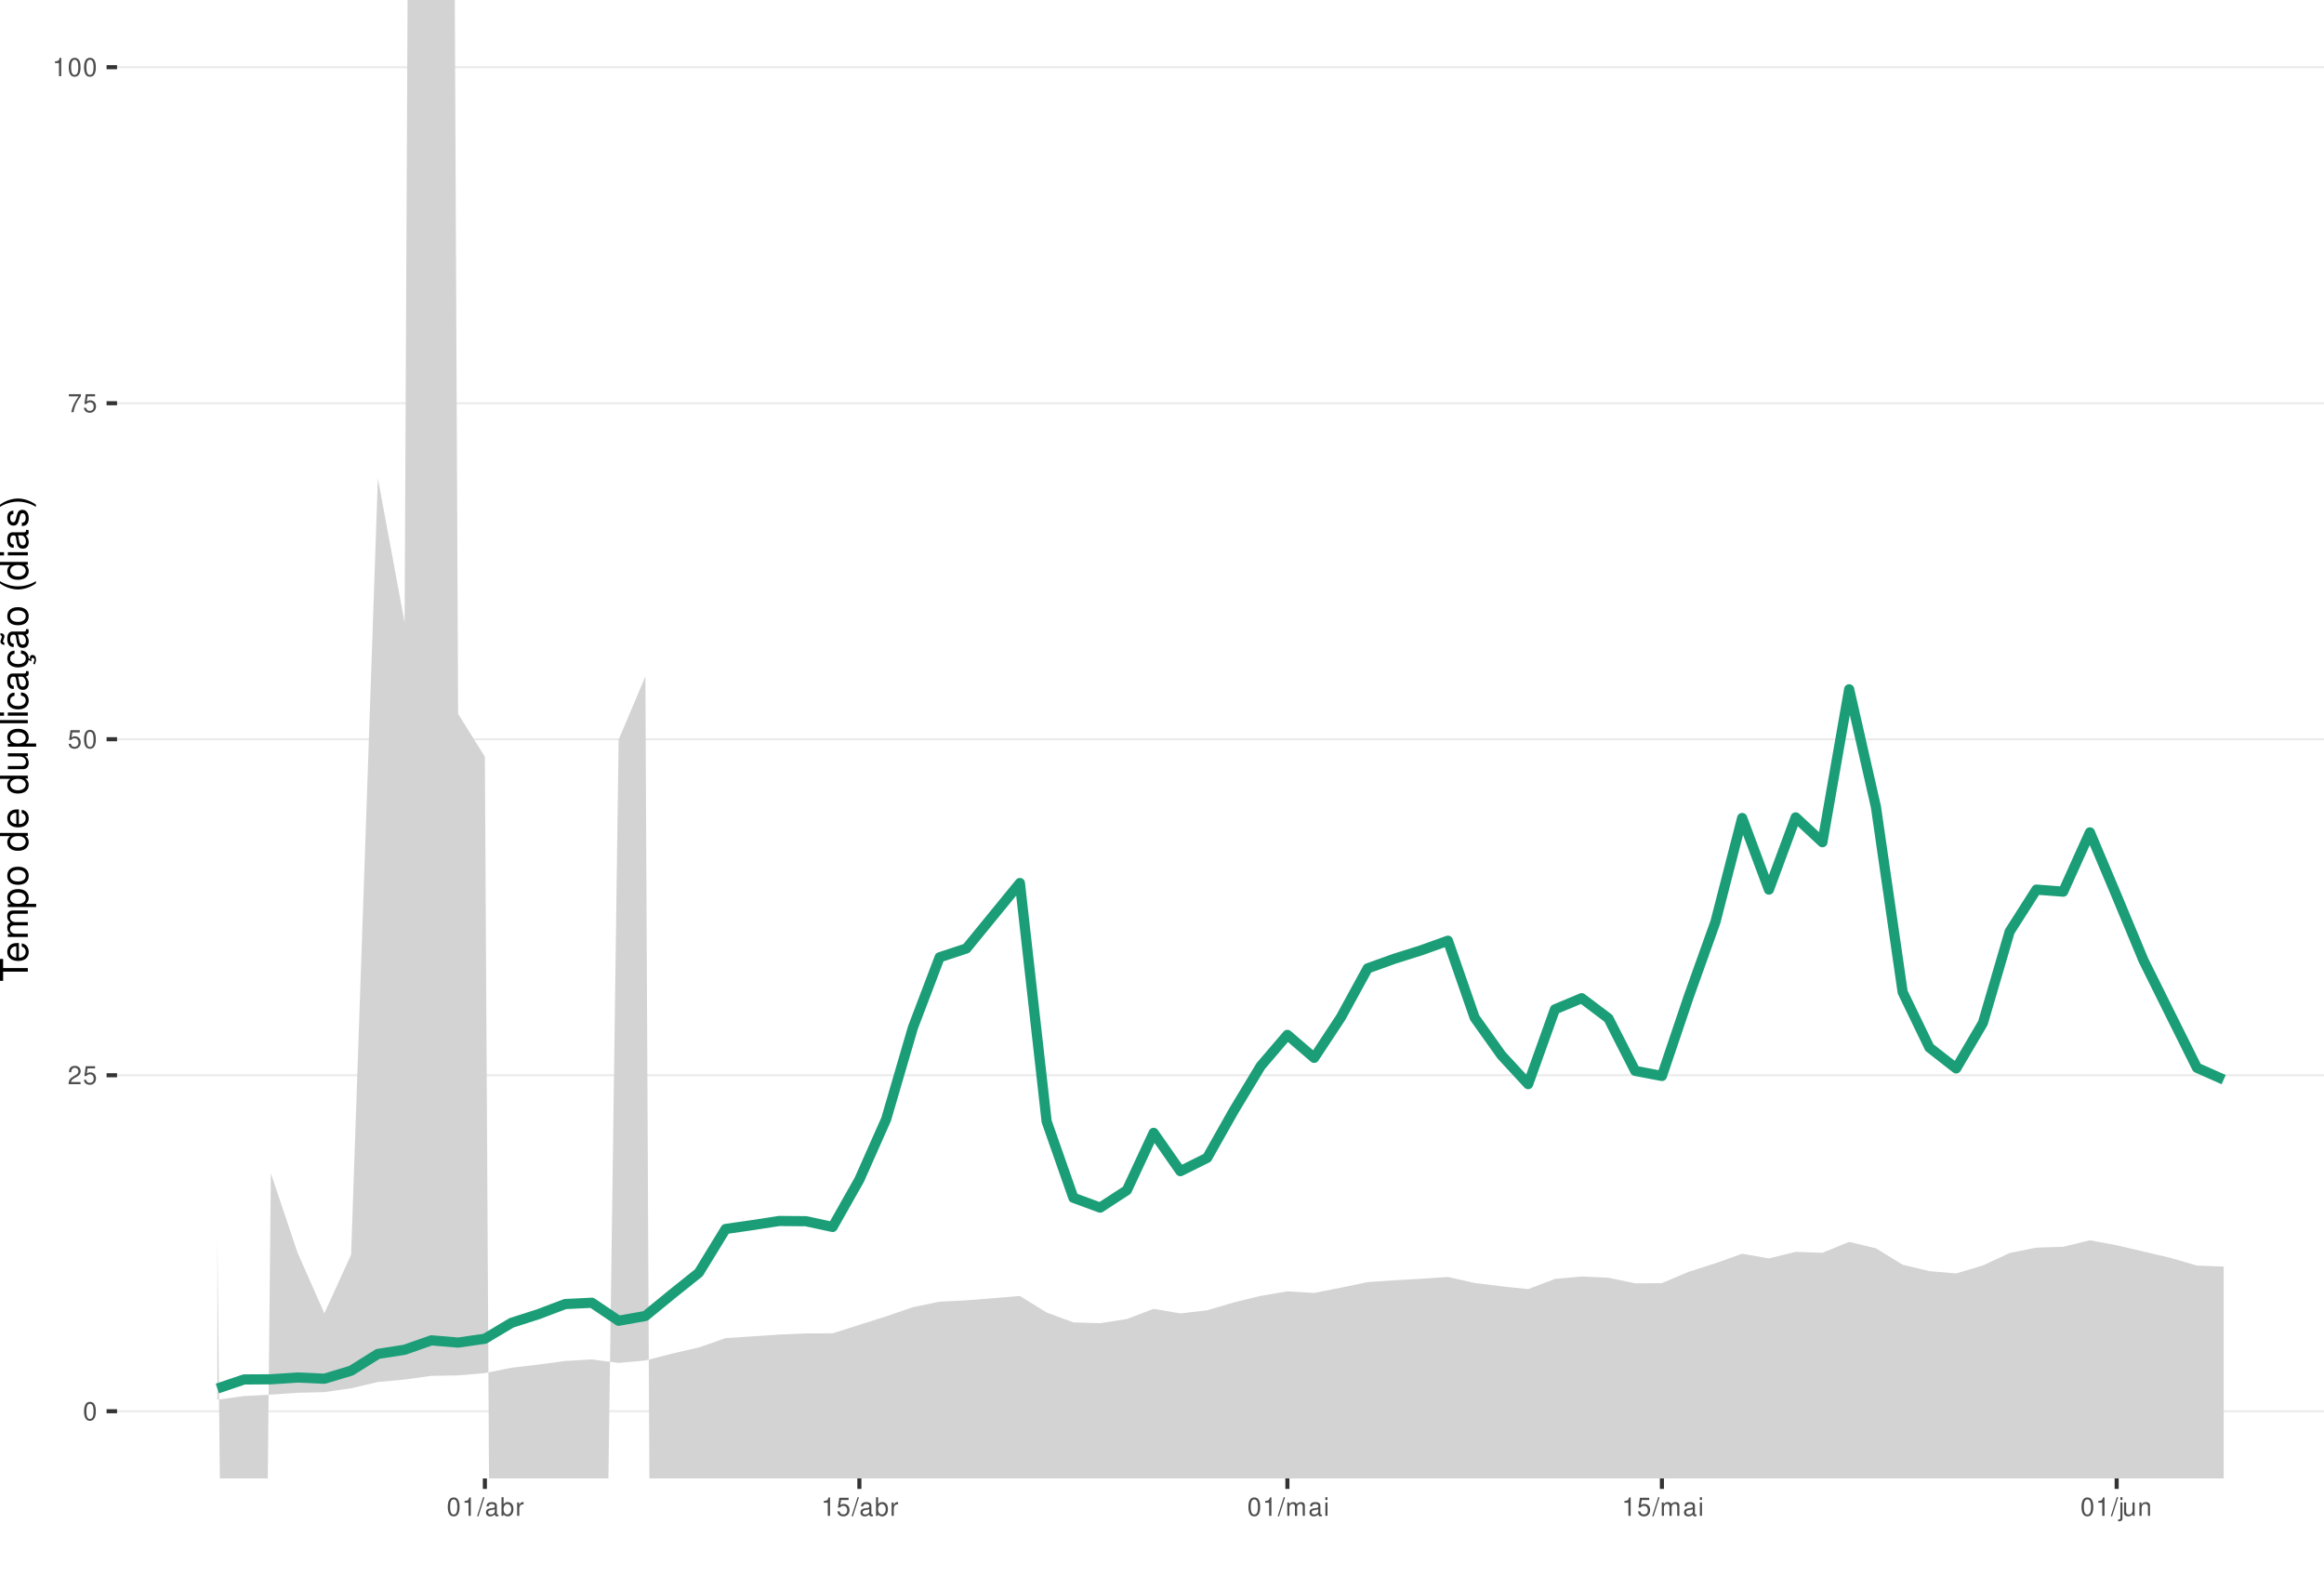
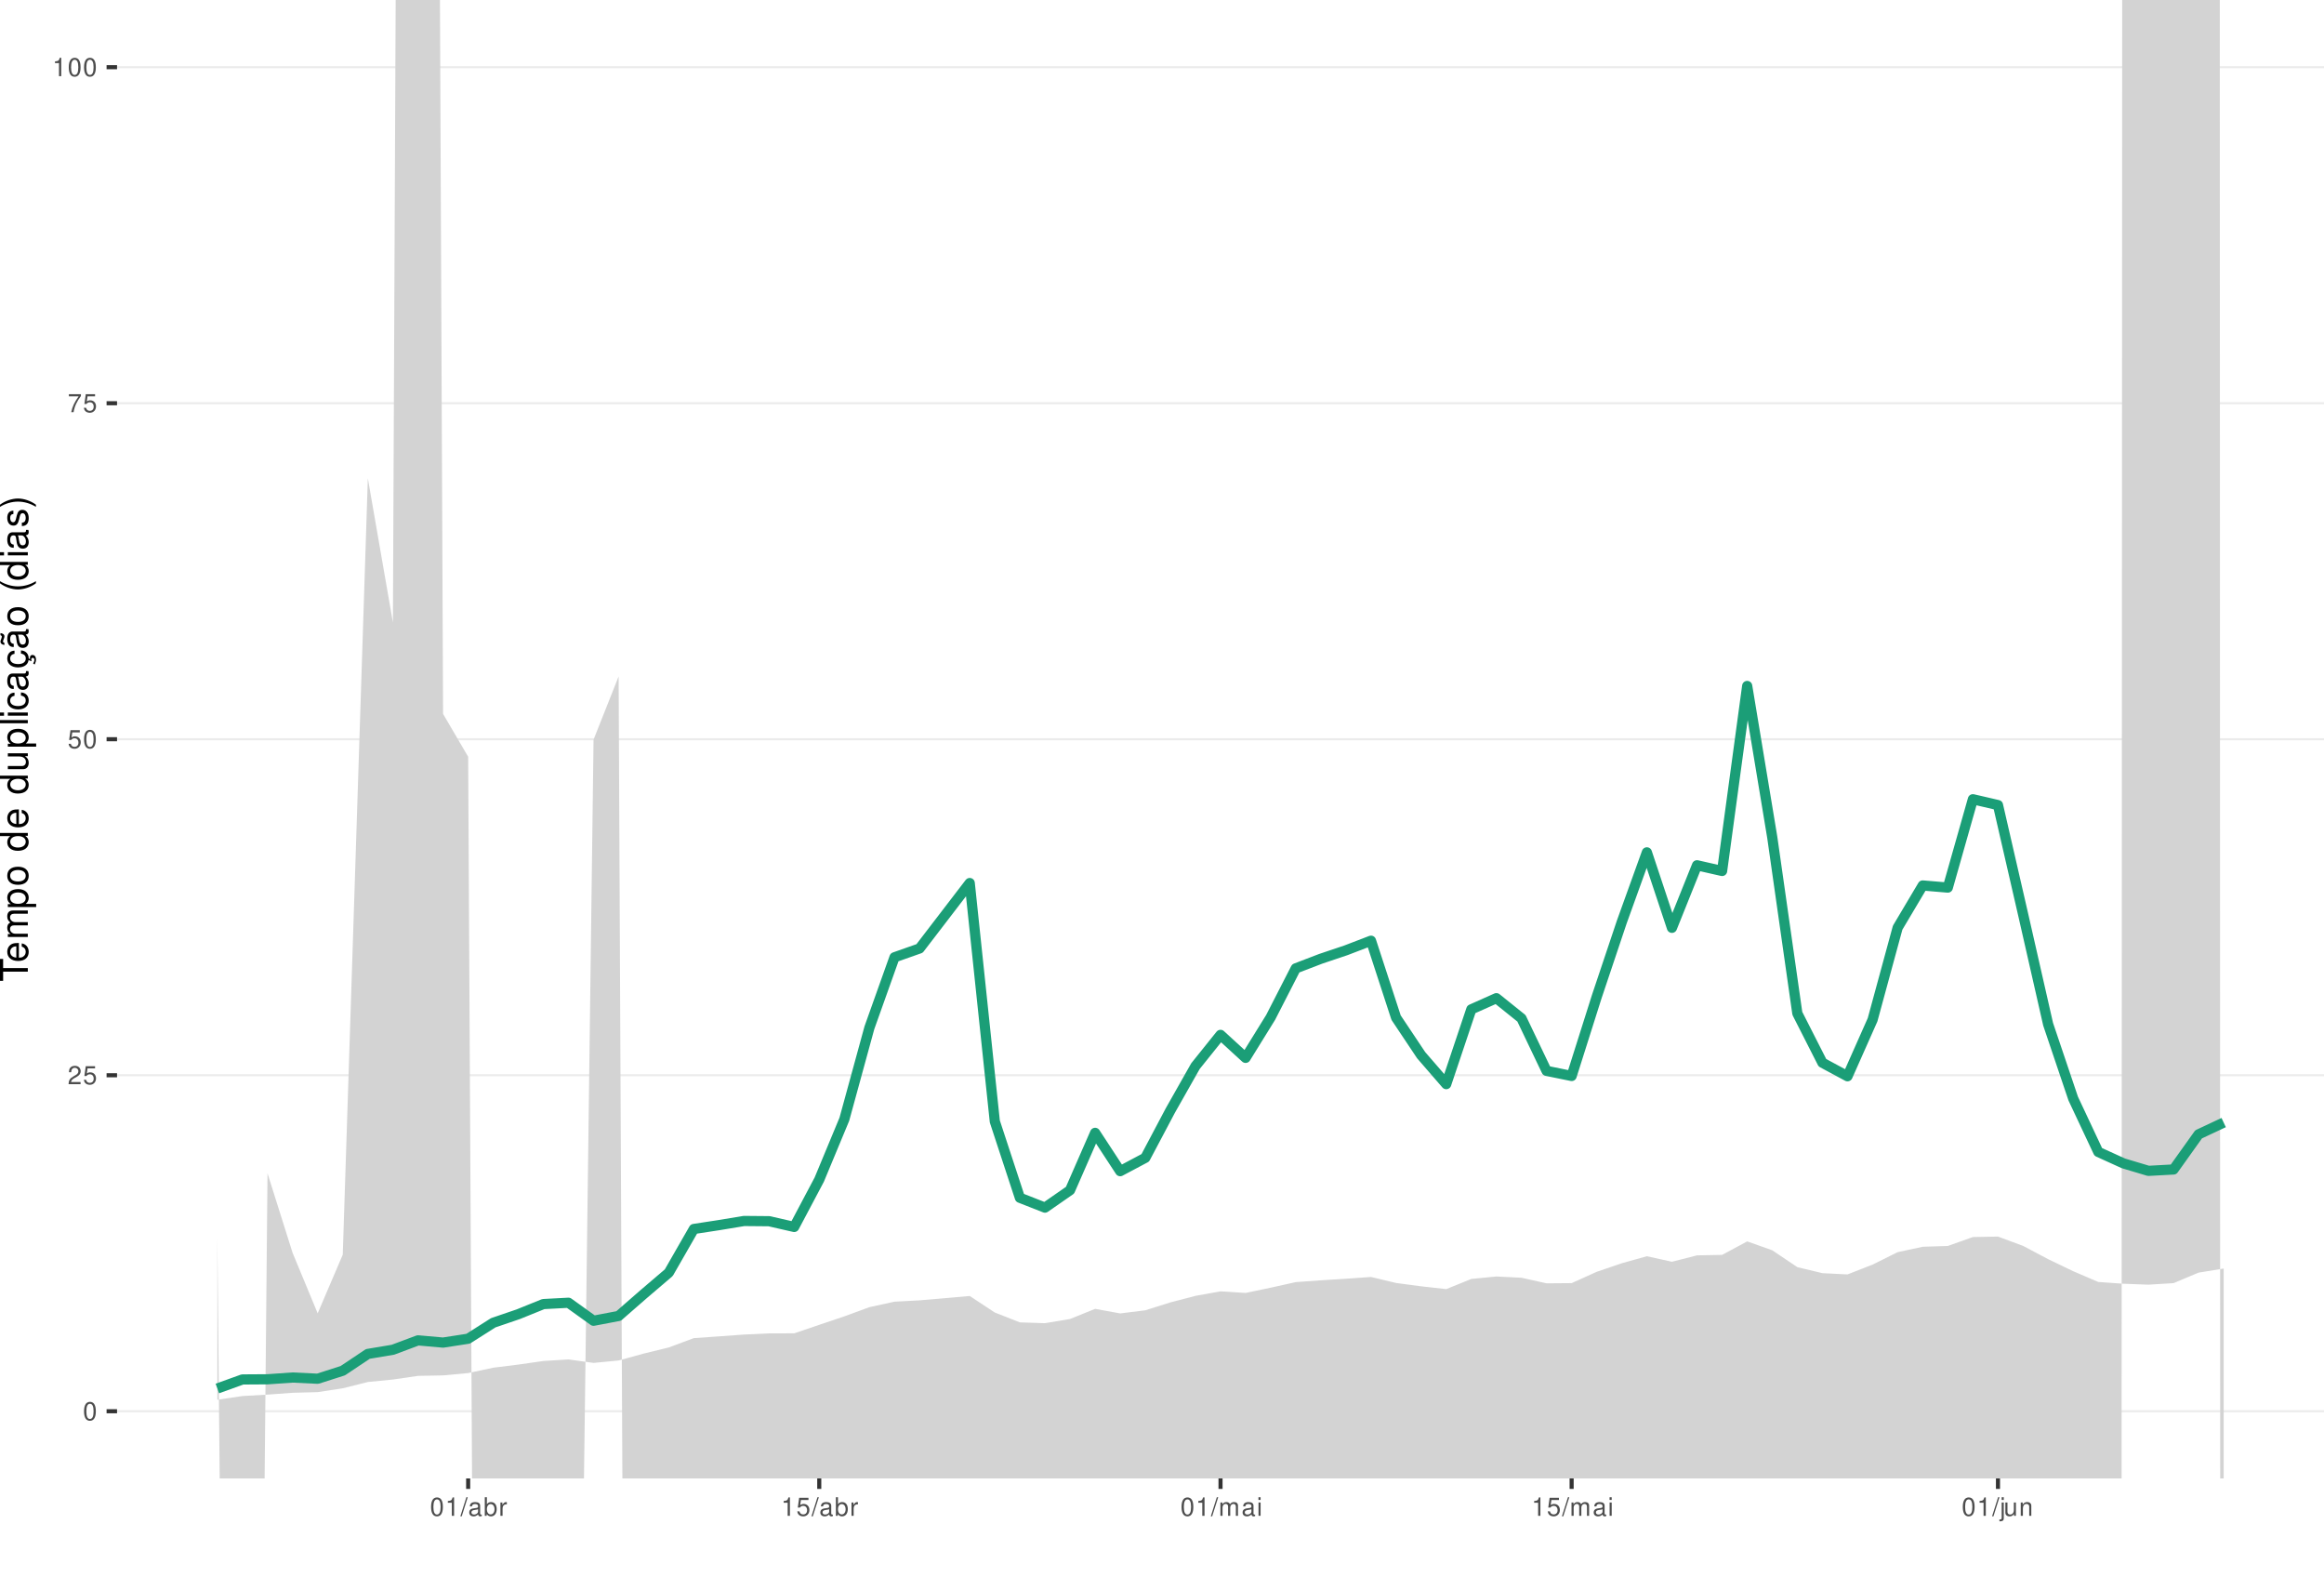
<svg xmlns="http://www.w3.org/2000/svg" xmlns:xlink="http://www.w3.org/1999/xlink" width="609pt" height="413pt" viewBox="0 0 609 413" version="1.1">
  <defs>
    <g>
      <symbol overflow="visible" id="glyph0-0">
        <path style="stroke:none;" d="" />
      </symbol>
      <symbol overflow="visible" id="glyph0-1">
        <path style="stroke:none;" d="M 1.828 -4.812 C 1.391 -4.812 0.984 -4.609 0.75 -4.281 C 0.438 -3.859 0.281 -3.219 0.281 -2.328 C 0.281 -0.703 0.812 0.156 1.828 0.156 C 2.828 0.156 3.375 -0.703 3.375 -2.297 C 3.375 -3.219 3.234 -3.844 2.922 -4.281 C 2.672 -4.625 2.281 -4.812 1.828 -4.812 Z M 1.828 -4.297 C 2.469 -4.297 2.781 -3.641 2.781 -2.344 C 2.781 -0.969 2.469 -0.328 1.812 -0.328 C 1.203 -0.328 0.891 -1 0.891 -2.328 C 0.891 -3.641 1.203 -4.297 1.828 -4.297 Z M 1.828 -4.297 " />
      </symbol>
      <symbol overflow="visible" id="glyph0-2">
        <path style="stroke:none;" d="M 3.375 -0.578 L 0.891 -0.578 C 0.938 -0.984 1.156 -1.234 1.734 -1.578 L 2.406 -1.953 C 3.062 -2.328 3.406 -2.812 3.406 -3.406 C 3.406 -3.812 3.234 -4.188 2.969 -4.438 C 2.688 -4.688 2.344 -4.812 1.891 -4.812 C 1.297 -4.812 0.844 -4.594 0.578 -4.188 C 0.422 -3.938 0.344 -3.641 0.328 -3.141 L 0.922 -3.141 C 0.938 -3.469 0.984 -3.672 1.062 -3.828 C 1.219 -4.125 1.516 -4.297 1.875 -4.297 C 2.406 -4.297 2.797 -3.906 2.797 -3.391 C 2.797 -3.016 2.578 -2.672 2.156 -2.438 L 1.547 -2.078 C 0.562 -1.516 0.281 -1.062 0.219 0 L 3.375 0 Z M 3.375 -0.578 " />
      </symbol>
      <symbol overflow="visible" id="glyph0-3">
        <path style="stroke:none;" d="M 3.172 -4.719 L 0.734 -4.719 L 0.375 -2.156 L 0.922 -2.156 C 1.188 -2.469 1.422 -2.594 1.797 -2.594 C 2.422 -2.594 2.812 -2.156 2.812 -1.453 C 2.812 -0.781 2.422 -0.359 1.781 -0.359 C 1.266 -0.359 0.953 -0.625 0.812 -1.156 L 0.234 -1.156 C 0.312 -0.766 0.375 -0.578 0.516 -0.406 C 0.781 -0.047 1.266 0.156 1.797 0.156 C 2.75 0.156 3.422 -0.547 3.422 -1.531 C 3.422 -2.469 2.797 -3.109 1.891 -3.109 C 1.562 -3.109 1.297 -3.016 1.016 -2.828 L 1.203 -4.141 L 3.172 -4.141 Z M 3.172 -4.719 " />
      </symbol>
      <symbol overflow="visible" id="glyph0-4">
        <path style="stroke:none;" d="M 3.469 -4.719 L 0.312 -4.719 L 0.312 -4.141 L 2.859 -4.141 C 1.734 -2.531 1.266 -1.547 0.922 0 L 1.547 0 C 1.797 -1.516 2.391 -2.812 3.469 -4.234 Z M 3.469 -4.719 " />
      </symbol>
      <symbol overflow="visible" id="glyph0-5">
        <path style="stroke:none;" d="M 1.719 -3.422 L 1.719 0 L 2.312 0 L 2.312 -4.812 L 1.922 -4.812 C 1.719 -4.078 1.578 -3.969 0.672 -3.859 L 0.672 -3.422 Z M 1.719 -3.422 " />
      </symbol>
      <symbol overflow="visible" id="glyph0-6">
        <path style="stroke:none;" d="M 1.531 -4.859 L -0.047 0.141 L 0.312 0.141 L 1.891 -4.859 Z M 1.531 -4.859 " />
      </symbol>
      <symbol overflow="visible" id="glyph0-7">
        <path style="stroke:none;" d="M 3.562 -0.328 C 3.5 -0.312 3.469 -0.312 3.438 -0.312 C 3.25 -0.312 3.141 -0.406 3.141 -0.578 L 3.141 -2.641 C 3.141 -3.25 2.688 -3.594 1.828 -3.594 C 1.312 -3.594 0.906 -3.438 0.672 -3.188 C 0.516 -3 0.453 -2.797 0.438 -2.453 L 0.984 -2.453 C 1.031 -2.875 1.297 -3.078 1.812 -3.078 C 2.312 -3.078 2.594 -2.891 2.594 -2.562 L 2.594 -2.406 C 2.578 -2.172 2.469 -2.078 2.016 -2.031 C 1.219 -1.922 1.109 -1.891 0.891 -1.812 C 0.484 -1.641 0.281 -1.328 0.281 -0.875 C 0.281 -0.25 0.719 0.156 1.422 0.156 C 1.859 0.156 2.219 0 2.609 -0.359 C 2.656 0 2.828 0.156 3.188 0.156 C 3.297 0.156 3.375 0.141 3.562 0.094 Z M 2.594 -1.094 C 2.594 -0.906 2.531 -0.797 2.375 -0.641 C 2.141 -0.438 1.875 -0.328 1.547 -0.328 C 1.109 -0.328 0.859 -0.547 0.859 -0.891 C 0.859 -1.266 1.094 -1.438 1.703 -1.531 C 2.297 -1.609 2.406 -1.641 2.594 -1.719 Z M 2.594 -1.094 " />
      </symbol>
      <symbol overflow="visible" id="glyph0-8">
        <path style="stroke:none;" d="M 0.359 -4.859 L 0.359 0 L 0.859 0 L 0.859 -0.453 C 1.125 -0.047 1.484 0.156 1.969 0.156 C 2.875 0.156 3.484 -0.594 3.484 -1.75 C 3.484 -2.891 2.922 -3.594 1.984 -3.594 C 1.516 -3.594 1.172 -3.406 0.906 -3.016 L 0.906 -4.859 Z M 1.891 -3.062 C 2.5 -3.062 2.906 -2.531 2.906 -1.703 C 2.906 -0.906 2.484 -0.359 1.891 -0.359 C 1.297 -0.359 0.906 -0.906 0.906 -1.719 C 0.906 -2.531 1.297 -3.062 1.891 -3.062 Z M 1.891 -3.062 " />
      </symbol>
      <symbol overflow="visible" id="glyph0-9">
        <path style="stroke:none;" d="M 0.453 -3.484 L 0.453 0 L 1.016 0 L 1.016 -1.812 C 1.031 -2.656 1.375 -3.016 2.141 -3 L 2.141 -3.562 C 2.047 -3.578 1.984 -3.594 1.922 -3.594 C 1.562 -3.594 1.297 -3.375 0.969 -2.859 L 0.969 -3.484 Z M 0.453 -3.484 " />
      </symbol>
      <symbol overflow="visible" id="glyph0-10">
        <path style="stroke:none;" d="M 0.469 -3.484 L 0.469 0 L 1.031 0 L 1.031 -2.188 C 1.031 -2.703 1.391 -3.109 1.844 -3.109 C 2.25 -3.109 2.484 -2.844 2.484 -2.406 L 2.484 0 L 3.047 0 L 3.047 -2.188 C 3.047 -2.703 3.422 -3.109 3.875 -3.109 C 4.266 -3.109 4.516 -2.844 4.516 -2.406 L 4.516 0 L 5.078 0 L 5.078 -2.609 C 5.078 -3.234 4.719 -3.594 4.062 -3.594 C 3.594 -3.594 3.312 -3.453 2.984 -3.062 C 2.781 -3.422 2.5 -3.594 2.047 -3.594 C 1.578 -3.594 1.266 -3.422 0.984 -3 L 0.984 -3.484 Z M 0.469 -3.484 " />
      </symbol>
      <symbol overflow="visible" id="glyph0-11">
        <path style="stroke:none;" d="M 1 -3.484 L 0.453 -3.484 L 0.453 0 L 1 0 Z M 1 -4.859 L 0.438 -4.859 L 0.438 -4.156 L 1 -4.156 Z M 1 -4.859 " />
      </symbol>
      <symbol overflow="visible" id="glyph0-12">
        <path style="stroke:none;" d="M 0.469 -3.484 L 0.469 0.5 C 0.469 0.859 0.359 0.969 0.016 0.969 C -0.031 0.969 -0.047 0.969 -0.125 0.953 L -0.125 1.438 C -0.047 1.438 -0.016 1.453 0.062 1.453 C 0.688 1.453 1.016 1.203 1.016 0.719 L 1.016 -3.484 Z M 1.016 -4.859 L 0.469 -4.859 L 0.469 -4.156 L 1.016 -4.156 Z M 1.016 -4.859 " />
      </symbol>
      <symbol overflow="visible" id="glyph0-13">
        <path style="stroke:none;" d="M 3.203 0 L 3.203 -3.484 L 2.656 -3.484 L 2.656 -1.516 C 2.656 -0.797 2.281 -0.328 1.703 -0.328 C 1.266 -0.328 0.984 -0.594 0.984 -1.016 L 0.984 -3.484 L 0.438 -3.484 L 0.438 -0.797 C 0.438 -0.219 0.859 0.156 1.547 0.156 C 2.062 0.156 2.391 -0.031 2.703 -0.484 L 2.703 0 Z M 3.203 0 " />
      </symbol>
      <symbol overflow="visible" id="glyph0-14">
        <path style="stroke:none;" d="M 0.469 -3.484 L 0.469 0 L 1.031 0 L 1.031 -1.922 C 1.031 -2.641 1.391 -3.109 1.969 -3.109 C 2.406 -3.109 2.688 -2.828 2.688 -2.422 L 2.688 0 L 3.234 0 L 3.234 -2.641 C 3.234 -3.219 2.812 -3.594 2.141 -3.594 C 1.625 -3.594 1.281 -3.391 0.984 -2.906 L 0.984 -3.484 Z M 0.469 -3.484 " />
      </symbol>
      <symbol overflow="visible" id="glyph1-0">
        <path style="stroke:none;" d="" />
      </symbol>
      <symbol overflow="visible" id="glyph1-1">
        <path style="stroke:none;" d="M -6.469 -3.547 L -6.469 -5.938 L -7.297 -5.938 L -7.297 -0.203 L -6.469 -0.203 L -6.469 -2.609 L 0 -2.609 L 0 -3.547 Z M -6.469 -3.547 " />
      </symbol>
      <symbol overflow="visible" id="glyph1-2">
        <path style="stroke:none;" d="M -2.344 -5.125 C -3.141 -5.125 -3.625 -5.062 -4.016 -4.922 C -4.875 -4.578 -5.391 -3.781 -5.391 -2.797 C -5.391 -1.344 -4.281 -0.406 -2.547 -0.406 C -0.812 -0.406 0.234 -1.297 0.234 -2.781 C 0.234 -3.984 -0.453 -4.812 -1.594 -5.016 L -1.594 -4.188 C -0.906 -3.953 -0.547 -3.484 -0.547 -2.812 C -0.547 -2.281 -0.781 -1.828 -1.219 -1.547 C -1.516 -1.344 -1.812 -1.281 -2.344 -1.266 Z M -3.016 -1.297 C -3.984 -1.359 -4.625 -1.953 -4.625 -2.797 C -4.625 -3.641 -3.953 -4.234 -3.016 -4.234 Z M -3.016 -1.297 " />
      </symbol>
      <symbol overflow="visible" id="glyph1-3">
        <path style="stroke:none;" d="M -5.234 -0.703 L 0 -0.703 L 0 -1.547 L -3.297 -1.547 C -4.047 -1.547 -4.656 -2.094 -4.656 -2.766 C -4.656 -3.391 -4.281 -3.734 -3.609 -3.734 L 0 -3.734 L 0 -4.578 L -3.297 -4.578 C -4.047 -4.578 -4.656 -5.125 -4.656 -5.812 C -4.656 -6.422 -4.266 -6.781 -3.609 -6.781 L 0 -6.781 L 0 -7.625 L -3.938 -7.625 C -4.875 -7.625 -5.391 -7.078 -5.391 -6.094 C -5.391 -5.406 -5.188 -4.984 -4.594 -4.484 C -5.156 -4.188 -5.391 -3.766 -5.391 -3.078 C -5.391 -2.375 -5.125 -1.906 -4.5 -1.469 L -5.234 -1.469 Z M -5.234 -0.703 " />
      </symbol>
      <symbol overflow="visible" id="glyph1-4">
        <path style="stroke:none;" d="M 2.188 -0.547 L 2.188 -1.375 L -0.547 -1.375 C -0.016 -1.812 0.234 -2.312 0.234 -2.984 C 0.234 -4.344 -0.859 -5.234 -2.531 -5.234 C -4.297 -5.234 -5.391 -4.375 -5.391 -2.984 C -5.391 -2.266 -5.062 -1.703 -4.453 -1.312 L -5.234 -1.312 L -5.234 -0.547 Z M -4.609 -2.844 C -4.609 -3.766 -3.797 -4.359 -2.547 -4.359 C -1.359 -4.359 -0.547 -3.75 -0.547 -2.844 C -0.547 -1.953 -1.344 -1.375 -2.578 -1.375 C -3.812 -1.375 -4.609 -1.953 -4.609 -2.844 Z M -4.609 -2.844 " />
      </symbol>
      <symbol overflow="visible" id="glyph1-5">
        <path style="stroke:none;" d="M -5.391 -2.719 C -5.391 -1.234 -4.344 -0.359 -2.578 -0.359 C -0.812 -0.359 0.234 -1.234 0.234 -2.734 C 0.234 -4.203 -0.812 -5.094 -2.547 -5.094 C -4.359 -5.094 -5.391 -4.234 -5.391 -2.719 Z M -4.625 -2.734 C -4.625 -3.672 -3.844 -4.234 -2.547 -4.234 C -1.312 -4.234 -0.547 -3.656 -0.547 -2.734 C -0.547 -1.797 -1.312 -1.234 -2.578 -1.234 C -3.844 -1.234 -4.625 -1.797 -4.625 -2.734 Z M -4.625 -2.734 " />
      </symbol>
      <symbol overflow="visible" id="glyph1-6">
        <path style="stroke:none;" d="" />
      </symbol>
      <symbol overflow="visible" id="glyph1-7">
        <path style="stroke:none;" d="M -7.297 -4.953 L -7.297 -4.125 L -4.578 -4.125 C -5.109 -3.766 -5.391 -3.203 -5.391 -2.516 C -5.391 -1.156 -4.297 -0.266 -2.625 -0.266 C -0.859 -0.266 0.234 -1.125 0.234 -2.547 C 0.234 -3.266 -0.047 -3.766 -0.688 -4.203 L 0 -4.203 L 0 -4.953 Z M -4.609 -2.656 C -4.609 -3.547 -3.812 -4.125 -2.562 -4.125 C -1.344 -4.125 -0.547 -3.547 -0.547 -2.656 C -0.547 -1.734 -1.359 -1.125 -2.578 -1.125 C -3.797 -1.125 -4.609 -1.734 -4.609 -2.656 Z M -4.609 -2.656 " />
      </symbol>
      <symbol overflow="visible" id="glyph1-8">
        <path style="stroke:none;" d="M 0 -4.812 L -5.234 -4.812 L -5.234 -3.984 L -2.266 -3.984 C -1.203 -3.984 -0.5 -3.438 -0.5 -2.562 C -0.5 -1.906 -0.906 -1.484 -1.531 -1.484 L -5.234 -1.484 L -5.234 -0.656 L -1.203 -0.656 C -0.328 -0.656 0.234 -1.297 0.234 -2.312 C 0.234 -3.094 -0.047 -3.578 -0.734 -4.062 L 0 -4.062 Z M 0 -4.812 " />
      </symbol>
      <symbol overflow="visible" id="glyph1-9">
        <path style="stroke:none;" d="M -7.297 -1.516 L -7.297 -0.688 L 0 -0.688 L 0 -1.516 Z M -7.297 -1.516 " />
      </symbol>
      <symbol overflow="visible" id="glyph1-10">
        <path style="stroke:none;" d="M -5.234 -1.5 L -5.234 -0.672 L 0 -0.672 L 0 -1.5 Z M -7.297 -1.5 L -7.297 -0.656 L -6.234 -0.656 L -6.234 -1.5 Z M -7.297 -1.5 " />
      </symbol>
      <symbol overflow="visible" id="glyph1-11">
        <path style="stroke:none;" d="M -3.484 -4.703 C -3.984 -4.672 -4.312 -4.562 -4.609 -4.359 C -5.094 -4 -5.391 -3.375 -5.391 -2.641 C -5.391 -1.219 -4.266 -0.312 -2.531 -0.312 C -0.844 -0.312 0.234 -1.203 0.234 -2.625 C 0.234 -3.875 -0.516 -4.672 -1.797 -4.766 L -1.797 -3.938 C -0.953 -3.797 -0.547 -3.359 -0.547 -2.656 C -0.547 -1.734 -1.297 -1.188 -2.531 -1.188 C -3.844 -1.188 -4.625 -1.719 -4.625 -2.625 C -4.625 -3.328 -4.203 -3.766 -3.484 -3.875 Z M -3.484 -4.703 " />
      </symbol>
      <symbol overflow="visible" id="glyph1-12">
        <path style="stroke:none;" d="M -0.484 -5.344 C -0.469 -5.266 -0.469 -5.219 -0.469 -5.172 C -0.469 -4.875 -0.625 -4.719 -0.875 -4.719 L -3.953 -4.719 C -4.891 -4.719 -5.391 -4.047 -5.391 -2.75 C -5.391 -1.984 -5.172 -1.375 -4.781 -1.016 C -4.516 -0.766 -4.203 -0.672 -3.688 -0.656 L -3.688 -1.484 C -4.328 -1.562 -4.625 -1.938 -4.625 -2.719 C -4.625 -3.484 -4.344 -3.891 -3.844 -3.891 L -3.625 -3.891 C -3.266 -3.875 -3.125 -3.703 -3.047 -3.016 C -2.891 -1.844 -2.844 -1.656 -2.719 -1.344 C -2.453 -0.734 -2 -0.422 -1.312 -0.422 C -0.375 -0.422 0.234 -1.078 0.234 -2.141 C 0.234 -2.797 0 -3.328 -0.547 -3.922 C 0 -3.984 0.234 -4.234 0.234 -4.781 C 0.234 -4.953 0.203 -5.062 0.141 -5.344 Z M -1.656 -3.891 C -1.375 -3.891 -1.203 -3.812 -0.969 -3.562 C -0.656 -3.219 -0.5 -2.812 -0.5 -2.312 C -0.5 -1.672 -0.812 -1.297 -1.344 -1.297 C -1.891 -1.297 -2.172 -1.656 -2.297 -2.547 C -2.422 -3.438 -2.453 -3.609 -2.594 -3.891 Z M -1.656 -3.891 " />
      </symbol>
      <symbol overflow="visible" id="glyph1-13">
        <path style="stroke:none;" d="M 0.234 -2.641 C 0.234 -3.875 -0.547 -4.703 -1.797 -4.766 L -1.797 -3.938 C -0.953 -3.797 -0.531 -3.359 -0.531 -2.656 C -0.531 -1.734 -1.281 -1.188 -2.516 -1.188 C -3.844 -1.188 -4.625 -1.719 -4.625 -2.625 C -4.625 -3.328 -4.203 -3.766 -3.484 -3.875 L -3.484 -4.703 C -3.984 -4.672 -4.312 -4.562 -4.609 -4.359 C -5.094 -4 -5.391 -3.375 -5.391 -2.641 C -5.391 -1.219 -4.266 -0.312 -2.531 -0.312 C -1.469 -0.312 -0.625 -0.672 -0.156 -1.312 C 0.047 -1.594 0.125 -1.812 0.203 -2.25 L 0.922 -1.938 L 0.984 -2.062 C 0.938 -2.188 0.906 -2.25 0.906 -2.375 C 0.906 -2.656 1.047 -2.828 1.281 -2.828 C 1.547 -2.828 1.734 -2.594 1.734 -2.297 C 1.734 -2.031 1.672 -1.844 1.438 -1.406 L 1.406 -1.312 L 1.812 -1.094 C 2.078 -1.75 2.141 -1.953 2.141 -2.344 C 2.141 -3.109 1.781 -3.578 1.203 -3.578 C 0.781 -3.578 0.547 -3.297 0.547 -2.797 C 0.547 -2.703 0.547 -2.641 0.562 -2.516 Z M 0.234 -2.641 " />
      </symbol>
      <symbol overflow="visible" id="glyph1-14">
        <path style="stroke:none;" d="M -0.484 -5.344 C -0.469 -5.266 -0.469 -5.219 -0.469 -5.172 C -0.469 -4.875 -0.625 -4.719 -0.875 -4.719 L -3.953 -4.719 C -4.891 -4.719 -5.391 -4.047 -5.391 -2.75 C -5.391 -1.984 -5.172 -1.375 -4.781 -1.016 C -4.516 -0.766 -4.203 -0.672 -3.688 -0.656 L -3.688 -1.484 C -4.328 -1.562 -4.625 -1.938 -4.625 -2.719 C -4.625 -3.484 -4.344 -3.891 -3.844 -3.891 L -3.625 -3.891 C -3.266 -3.875 -3.125 -3.703 -3.047 -3.016 C -2.891 -1.844 -2.844 -1.656 -2.719 -1.344 C -2.453 -0.734 -2 -0.422 -1.312 -0.422 C -0.375 -0.422 0.234 -1.078 0.234 -2.141 C 0.234 -2.797 0 -3.328 -0.547 -3.922 C 0 -3.984 0.234 -4.234 0.234 -4.781 C 0.234 -4.953 0.203 -5.062 0.141 -5.344 Z M -1.656 -3.891 C -1.375 -3.891 -1.203 -3.812 -0.969 -3.562 C -0.656 -3.219 -0.5 -2.812 -0.5 -2.312 C -0.5 -1.672 -0.812 -1.297 -1.344 -1.297 C -1.891 -1.297 -2.172 -1.656 -2.297 -2.547 C -2.422 -3.438 -2.453 -3.609 -2.594 -3.891 Z M -7.172 -3.75 C -6.922 -3.672 -6.812 -3.547 -6.812 -3.375 C -6.812 -3.25 -6.875 -2.984 -6.984 -2.734 C -7.156 -2.312 -7.172 -2.25 -7.172 -2.047 C -7.172 -1.594 -6.797 -1.297 -6.141 -1.188 L -6.141 -1.766 C -6.375 -1.812 -6.5 -1.938 -6.5 -2.094 C -6.5 -2.203 -6.469 -2.344 -6.375 -2.578 C -6.156 -3.156 -6.125 -3.234 -6.125 -3.438 C -6.125 -3.922 -6.484 -4.219 -7.172 -4.312 Z M -7.172 -3.75 " />
      </symbol>
      <symbol overflow="visible" id="glyph1-15">
        <path style="stroke:none;" d="M -7.297 -2.359 C -5.984 -1.359 -4.156 -0.734 -2.594 -0.734 C -1.016 -0.734 0.812 -1.359 2.125 -2.359 L 2.125 -2.906 C 0.688 -2.031 -0.984 -1.547 -2.594 -1.547 C -4.188 -1.547 -5.875 -2.031 -7.297 -2.906 Z M -7.297 -2.359 " />
      </symbol>
      <symbol overflow="visible" id="glyph1-16">
        <path style="stroke:none;" d="M -3.781 -4.375 C -4.812 -4.375 -5.391 -3.688 -5.391 -2.484 C -5.391 -1.266 -4.766 -0.469 -3.797 -0.469 C -2.969 -0.469 -2.578 -0.891 -2.281 -2.125 L -2.094 -2.906 C -1.953 -3.484 -1.734 -3.719 -1.375 -3.719 C -0.875 -3.719 -0.547 -3.234 -0.547 -2.5 C -0.547 -2.047 -0.672 -1.672 -0.891 -1.453 C -1.047 -1.328 -1.188 -1.266 -1.562 -1.219 L -1.562 -0.344 C -0.344 -0.375 0.234 -1.062 0.234 -2.438 C 0.234 -3.75 -0.422 -4.594 -1.438 -4.594 C -2.203 -4.594 -2.641 -4.156 -2.891 -3.109 L -3.078 -2.312 C -3.234 -1.625 -3.453 -1.344 -3.828 -1.344 C -4.312 -1.344 -4.625 -1.766 -4.625 -2.453 C -4.625 -3.125 -4.328 -3.484 -3.781 -3.5 Z M -3.781 -4.375 " />
      </symbol>
      <symbol overflow="visible" id="glyph1-17">
        <path style="stroke:none;" d="M 2.125 -0.938 C 0.812 -1.938 -1.016 -2.562 -2.578 -2.562 C -4.156 -2.562 -5.984 -1.938 -7.297 -0.938 L -7.297 -0.375 C -5.859 -1.266 -4.188 -1.75 -2.578 -1.75 C -0.984 -1.75 0.703 -1.266 2.125 -0.375 Z M 2.125 -0.938 " />
      </symbol>
    </g>
    <clipPath id="clip1">
      <path d="M 30.672 0 L 609 0 L 609 387.328 L 30.672 387.328 Z M 30.672 0 " />
    </clipPath>
    <clipPath id="clip2">
      <path d="M 30.672 369 L 609 369 L 609 370 L 30.672 370 Z M 30.672 369 " />
    </clipPath>
    <clipPath id="clip3">
      <path d="M 30.672 281 L 609 281 L 609 282 L 30.672 282 Z M 30.672 281 " />
    </clipPath>
    <clipPath id="clip4">
      <path d="M 30.672 193 L 609 193 L 609 194 L 30.672 194 Z M 30.672 193 " />
    </clipPath>
    <clipPath id="clip5">
      <path d="M 30.672 105 L 609 105 L 609 106 L 30.672 106 Z M 30.672 105 " />
    </clipPath>
    <clipPath id="clip6">
      <path d="M 30.672 17 L 609 17 L 609 18 L 30.672 18 Z M 30.672 17 " />
    </clipPath>
    <clipPath id="clip7">
      <path d="M 56 0 L 583 0 L 583 387.328 L 56 387.328 Z M 56 0 " />
    </clipPath>
  </defs>
  <g id="surface66">
    <rect x="0" y="0" width="609" height="413" style="fill:rgb(100%,100%,100%);fill-opacity:1;stroke:none;" />
    <rect x="0" y="0" width="609" height="413" style="fill:rgb(100%,100%,100%);fill-opacity:1;stroke:none;" />
    <path style="fill:none;stroke-width:1.067;stroke-linecap:round;stroke-linejoin:round;stroke:rgb(100%,100%,100%);stroke-opacity:1;stroke-miterlimit:10;" d="M 0 413 L 609 413 L 609 0 L 0 0 Z M 0 413 " />
    <g clip-path="url(#clip1)" clip-rule="nonzero">
      <path style=" stroke:none;fill-rule:nonzero;fill:rgb(100%,100%,100%);fill-opacity:1;" d="M 30.672 387.328 L 609 387.328 L 609 0 L 30.672 0 Z M 30.672 387.328 " />
    </g>
    <g clip-path="url(#clip2)" clip-rule="nonzero">
      <path style="fill:none;stroke-width:0.533;stroke-linecap:butt;stroke-linejoin:round;stroke:rgb(92.157%,92.157%,92.157%);stroke-opacity:1;stroke-miterlimit:10;" d="M 30.672 369.723 L 609 369.723 " />
    </g>
    <g clip-path="url(#clip3)" clip-rule="nonzero">
      <path style="fill:none;stroke-width:0.533;stroke-linecap:butt;stroke-linejoin:round;stroke:rgb(92.157%,92.157%,92.157%);stroke-opacity:1;stroke-miterlimit:10;" d="M 30.672 281.695 L 609 281.695 " />
    </g>
    <g clip-path="url(#clip4)" clip-rule="nonzero">
      <path style="fill:none;stroke-width:0.533;stroke-linecap:butt;stroke-linejoin:round;stroke:rgb(92.157%,92.157%,92.157%);stroke-opacity:1;stroke-miterlimit:10;" d="M 30.672 193.664 L 609 193.664 " />
    </g>
    <g clip-path="url(#clip5)" clip-rule="nonzero">
      <path style="fill:none;stroke-width:0.533;stroke-linecap:butt;stroke-linejoin:round;stroke:rgb(92.157%,92.157%,92.157%);stroke-opacity:1;stroke-miterlimit:10;" d="M 30.672 105.637 L 609 105.637 " />
    </g>
    <g clip-path="url(#clip6)" clip-rule="nonzero">
      <path style="fill:none;stroke-width:0.533;stroke-linecap:butt;stroke-linejoin:round;stroke:rgb(92.157%,92.157%,92.157%);stroke-opacity:1;stroke-miterlimit:10;" d="M 30.672 17.605 L 609 17.605 " />
    </g>
    <g clip-path="url(#clip7)" clip-rule="nonzero">
-       <path style=" stroke:none;fill-rule:nonzero;fill:rgb(82.745%,82.745%,82.745%);fill-opacity:1;" d="M 56.957 324.281 L 57.879 413 L 69.91 413 L 70.98 307.379 L 77.988 328.23 L 85 344.07 L 92.008 328.695 L 99.02 125.293 L 106.027 163.074 L 106.801 0 L 119.18 0 L 120.051 187.031 L 127.059 198.254 L 128.297 413 L 159.078 413 L 162.109 193.77 L 169.121 177.207 L 170.301 413 L 582.711 413 L 582.711 331.824 L 575.703 331.551 L 568.691 329.523 L 561.684 327.871 L 554.672 326.242 L 547.66 324.926 L 540.652 326.637 L 533.641 326.852 L 526.633 328.266 L 519.621 331.52 L 512.613 333.617 L 505.602 333.016 L 498.59 331.336 L 491.582 327.031 L 484.57 325.348 L 477.562 328.207 L 470.551 327.961 L 463.543 329.68 L 456.531 328.457 L 449.52 330.949 L 442.512 333.191 L 435.5 336.156 L 428.492 336.207 L 421.48 334.746 L 414.473 334.418 L 407.461 335.059 L 400.449 337.727 L 393.441 336.988 L 386.43 336.117 L 379.422 334.543 L 372.41 335.008 L 365.402 335.418 L 358.391 335.891 L 351.379 337.352 L 344.371 338.727 L 337.359 338.309 L 330.352 339.492 L 323.34 341.207 L 316.332 343.273 L 309.32 344.094 L 302.309 342.895 L 295.301 345.551 L 288.289 346.652 L 281.281 346.438 L 274.27 343.859 L 267.262 339.527 L 253.238 340.668 L 246.23 341.016 L 239.219 342.453 L 232.211 344.863 L 225.199 347.078 L 218.191 349.312 L 211.18 349.32 L 204.168 349.629 L 197.16 350.105 L 190.148 350.559 L 183.141 353.008 L 176.129 354.613 L 169.121 356.422 L 162.109 357.059 L 155.098 356.145 L 148.09 356.555 L 141.078 357.496 L 134.07 358.316 L 127.059 359.723 L 120.051 360.328 L 113.039 360.453 L 106.027 361.414 L 99.02 362.059 L 92.008 363.707 L 85 364.711 L 77.988 364.887 L 70.98 365.363 L 63.969 365.738 L 56.957 366.707 Z M 56.957 324.281 " />
-     </g>
-     <path style="fill:none;stroke-width:2.667;stroke-linecap:butt;stroke-linejoin:round;stroke:rgb(10.588%,61.961%,46.667%);stroke-opacity:1;stroke-miterlimit:10;" d="M 56.957 363.762 L 63.969 361.391 L 70.98 361.348 L 77.988 360.887 L 85 361.203 L 92.008 359.098 L 99.02 354.707 L 106.027 353.609 L 113.039 351.148 L 120.051 351.734 L 127.059 350.719 L 134.07 346.543 L 141.078 344.301 L 148.09 341.641 L 155.098 341.297 L 162.109 346.012 L 169.121 344.762 L 176.129 339.031 L 183.141 333.418 L 190.148 321.969 L 197.16 320.961 L 204.168 319.875 L 211.18 319.934 L 218.191 321.438 L 225.199 309.035 L 232.211 293.223 L 239.219 269.238 L 246.23 250.793 L 253.238 248.48 L 267.262 231.34 L 274.27 293.789 L 281.281 313.797 L 288.289 316.375 L 295.301 311.812 L 302.309 296.789 L 309.32 306.824 L 316.332 303.332 L 323.34 290.922 L 330.352 279.309 L 337.359 271.117 L 344.371 277.137 L 351.379 266.52 L 358.391 253.695 L 365.402 251.176 L 372.41 248.969 L 379.422 246.449 L 386.43 266.598 L 393.441 276.438 L 400.449 284.023 L 407.461 264.434 L 414.473 261.504 L 421.48 266.785 L 428.492 280.547 L 435.5 281.887 L 442.512 261.137 L 449.52 241.543 L 456.531 214.297 L 463.543 233.062 L 470.551 214.129 L 477.562 220.648 L 484.57 180.582 L 491.582 211.383 L 498.59 259.914 L 505.602 274.438 L 512.613 279.902 L 519.621 267.996 L 526.633 244.047 L 533.641 233.062 L 540.652 233.594 L 547.66 218.07 L 554.672 234.691 L 561.684 251.547 L 568.691 265.66 L 575.703 279.73 L 582.711 282.84 " />
+       <path style=" stroke:none;fill-rule:nonzero;fill:rgb(82.745%,82.745%,82.745%);fill-opacity:1;" d="M 56.957 324.281 L 57.82 413 L 69.102 413 L 70.102 307.379 L 76.676 328.23 L 83.246 344.07 L 89.82 328.695 L 96.391 125.293 L 102.961 163.074 L 103.684 0 L 115.289 0 L 116.105 187.031 L 122.68 198.254 L 123.836 413 L 152.695 413 L 155.539 193.77 L 162.109 177.207 L 163.215 413 L 555.949 413 L 556.113 0 L 581.695 0 L 581.805 413 L 582.711 413 L 582.711 332.336 L 576.141 333.402 L 569.57 336.16 L 562.996 336.559 L 556.426 336.316 L 549.852 335.852 L 543.281 333.035 L 536.707 329.875 L 530.137 326.395 L 523.566 323.961 L 516.992 324.082 L 510.422 326.418 L 503.848 326.629 L 497.277 328.043 L 490.707 331.305 L 484.133 333.875 L 477.562 333.547 L 470.988 331.969 L 464.418 327.551 L 457.848 325.223 L 451.273 328.758 L 444.703 328.883 L 438.129 330.559 L 431.559 329.109 L 424.984 330.949 L 418.414 333.191 L 411.844 336.156 L 405.27 336.207 L 398.699 334.746 L 392.125 334.418 L 385.555 335.059 L 378.984 337.727 L 372.41 336.988 L 365.84 336.117 L 359.266 334.543 L 352.695 335.008 L 346.125 335.418 L 339.551 335.891 L 332.98 337.352 L 326.406 338.727 L 319.836 338.309 L 313.266 339.492 L 306.691 341.207 L 300.121 343.273 L 293.547 344.094 L 286.977 342.895 L 280.402 345.551 L 273.832 346.652 L 267.262 346.438 L 260.688 343.859 L 254.117 339.527 L 240.973 340.668 L 234.402 341.016 L 227.828 342.453 L 221.258 344.863 L 214.684 347.078 L 208.113 349.312 L 201.543 349.32 L 194.969 349.629 L 188.398 350.105 L 181.824 350.559 L 175.254 353.008 L 168.68 354.613 L 162.109 356.422 L 155.539 357.059 L 148.965 356.145 L 142.395 356.555 L 135.82 357.496 L 129.25 358.316 L 122.68 359.723 L 116.105 360.328 L 109.535 360.453 L 102.961 361.414 L 96.391 362.059 L 89.82 363.707 L 83.246 364.711 L 76.676 364.887 L 70.102 365.363 L 63.531 365.738 L 56.957 366.707 Z M 56.957 324.281 " />
+     </g>
+     <path style="fill:none;stroke-width:2.667;stroke-linecap:butt;stroke-linejoin:round;stroke:rgb(10.588%,61.961%,46.667%);stroke-opacity:1;stroke-miterlimit:10;" d="M 56.957 363.762 L 63.531 361.391 L 70.102 361.348 L 76.676 360.887 L 83.246 361.203 L 89.82 359.098 L 96.391 354.707 L 102.961 353.609 L 109.535 351.148 L 116.105 351.734 L 122.68 350.719 L 129.25 346.543 L 135.82 344.301 L 142.395 341.641 L 148.965 341.297 L 155.539 346.012 L 162.109 344.762 L 168.68 339.031 L 175.254 333.418 L 181.824 321.969 L 188.398 320.961 L 194.969 319.875 L 201.543 319.934 L 208.113 321.438 L 214.684 309.035 L 221.258 293.223 L 227.828 269.238 L 234.402 250.793 L 240.973 248.48 L 254.117 231.34 L 260.688 293.789 L 267.262 313.797 L 273.832 316.375 L 280.402 311.812 L 286.977 296.789 L 293.547 306.824 L 300.121 303.332 L 306.691 290.922 L 313.266 279.309 L 319.836 271.117 L 326.406 277.137 L 332.98 266.52 L 339.551 253.695 L 346.125 251.176 L 352.695 248.969 L 359.266 246.449 L 365.84 266.598 L 372.41 276.438 L 378.984 284.023 L 385.555 264.434 L 392.125 261.504 L 398.699 266.785 L 405.27 280.547 L 411.844 281.887 L 418.414 261.137 L 424.984 241.543 L 431.559 223.301 L 438.129 243.07 L 444.703 226.688 L 451.273 228.18 L 457.848 179.711 L 464.418 219.367 L 470.988 265.488 L 477.562 278.422 L 484.133 281.961 L 490.707 267.156 L 497.277 243.031 L 503.848 231.977 L 510.422 232.531 L 516.992 209.387 L 523.566 210.914 L 530.137 239.477 L 536.707 268.332 L 543.281 287.805 L 549.852 301.789 L 556.426 304.777 L 562.996 306.742 L 569.57 306.383 L 576.141 297.176 L 582.711 294.094 " />
    <g style="fill:rgb(30.196%,30.196%,30.196%);fill-opacity:1;">
      <use xlink:href="#glyph0-1" x="21.738" y="372.07" />
    </g>
    <g style="fill:rgb(30.196%,30.196%,30.196%);fill-opacity:1;">
      <use xlink:href="#glyph0-2" x="17.738" y="284.043" />
      <use xlink:href="#glyph0-3" x="21.738" y="284.043" />
    </g>
    <g style="fill:rgb(30.196%,30.196%,30.196%);fill-opacity:1;">
      <use xlink:href="#glyph0-3" x="17.738" y="196.012" />
      <use xlink:href="#glyph0-1" x="21.738" y="196.012" />
    </g>
    <g style="fill:rgb(30.196%,30.196%,30.196%);fill-opacity:1;">
      <use xlink:href="#glyph0-4" x="17.738" y="107.984" />
      <use xlink:href="#glyph0-3" x="21.738" y="107.984" />
    </g>
    <g style="fill:rgb(30.196%,30.196%,30.196%);fill-opacity:1;">
      <use xlink:href="#glyph0-5" x="13.738" y="19.953" />
      <use xlink:href="#glyph0-1" x="17.738" y="19.953" />
      <use xlink:href="#glyph0-1" x="21.738" y="19.953" />
    </g>
    <path style="fill:none;stroke-width:1.067;stroke-linecap:butt;stroke-linejoin:round;stroke:rgb(20%,20%,20%);stroke-opacity:1;stroke-miterlimit:10;" d="M 27.93 369.723 L 30.672 369.723 " />
    <path style="fill:none;stroke-width:1.067;stroke-linecap:butt;stroke-linejoin:round;stroke:rgb(20%,20%,20%);stroke-opacity:1;stroke-miterlimit:10;" d="M 27.93 281.695 L 30.672 281.695 " />
    <path style="fill:none;stroke-width:1.067;stroke-linecap:butt;stroke-linejoin:round;stroke:rgb(20%,20%,20%);stroke-opacity:1;stroke-miterlimit:10;" d="M 27.93 193.664 L 30.672 193.664 " />
    <path style="fill:none;stroke-width:1.067;stroke-linecap:butt;stroke-linejoin:round;stroke:rgb(20%,20%,20%);stroke-opacity:1;stroke-miterlimit:10;" d="M 27.93 105.637 L 30.672 105.637 " />
    <path style="fill:none;stroke-width:1.067;stroke-linecap:butt;stroke-linejoin:round;stroke:rgb(20%,20%,20%);stroke-opacity:1;stroke-miterlimit:10;" d="M 27.93 17.605 L 30.672 17.605 " />
-     <path style="fill:none;stroke-width:1.067;stroke-linecap:butt;stroke-linejoin:round;stroke:rgb(20%,20%,20%);stroke-opacity:1;stroke-miterlimit:10;" d="M 127.059 390.07 L 127.059 387.328 " />
-     <path style="fill:none;stroke-width:1.067;stroke-linecap:butt;stroke-linejoin:round;stroke:rgb(20%,20%,20%);stroke-opacity:1;stroke-miterlimit:10;" d="M 225.199 390.07 L 225.199 387.328 " />
-     <path style="fill:none;stroke-width:1.067;stroke-linecap:butt;stroke-linejoin:round;stroke:rgb(20%,20%,20%);stroke-opacity:1;stroke-miterlimit:10;" d="M 337.359 390.07 L 337.359 387.328 " />
-     <path style="fill:none;stroke-width:1.067;stroke-linecap:butt;stroke-linejoin:round;stroke:rgb(20%,20%,20%);stroke-opacity:1;stroke-miterlimit:10;" d="M 435.5 390.07 L 435.5 387.328 " />
-     <path style="fill:none;stroke-width:1.067;stroke-linecap:butt;stroke-linejoin:round;stroke:rgb(20%,20%,20%);stroke-opacity:1;stroke-miterlimit:10;" d="M 554.672 390.07 L 554.672 387.328 " />
-     <g style="fill:rgb(30.196%,30.196%,30.196%);fill-opacity:1;">
-       <use xlink:href="#glyph0-1" x="117.059" y="397.109" />
-       <use xlink:href="#glyph0-5" x="121.059" y="397.109" />
-       <use xlink:href="#glyph0-6" x="125.059" y="397.109" />
-       <use xlink:href="#glyph0-7" x="127.059" y="397.109" />
-       <use xlink:href="#glyph0-8" x="131.059" y="397.109" />
-       <use xlink:href="#glyph0-9" x="135.059" y="397.109" />
-     </g>
-     <g style="fill:rgb(30.196%,30.196%,30.196%);fill-opacity:1;">
-       <use xlink:href="#glyph0-5" x="215.199" y="397.109" />
-       <use xlink:href="#glyph0-3" x="219.199" y="397.109" />
-       <use xlink:href="#glyph0-6" x="223.199" y="397.109" />
-       <use xlink:href="#glyph0-7" x="225.199" y="397.109" />
-       <use xlink:href="#glyph0-8" x="229.199" y="397.109" />
-       <use xlink:href="#glyph0-9" x="233.199" y="397.109" />
-     </g>
-     <g style="fill:rgb(30.196%,30.196%,30.196%);fill-opacity:1;">
-       <use xlink:href="#glyph0-1" x="326.859" y="397.109" />
-       <use xlink:href="#glyph0-5" x="330.859" y="397.109" />
-       <use xlink:href="#glyph0-6" x="334.859" y="397.109" />
-       <use xlink:href="#glyph0-10" x="336.859" y="397.109" />
-       <use xlink:href="#glyph0-7" x="342.859" y="397.109" />
-       <use xlink:href="#glyph0-11" x="346.859" y="397.109" />
-     </g>
-     <g style="fill:rgb(30.196%,30.196%,30.196%);fill-opacity:1;">
-       <use xlink:href="#glyph0-5" x="425" y="397.109" />
-       <use xlink:href="#glyph0-3" x="429" y="397.109" />
-       <use xlink:href="#glyph0-6" x="433" y="397.109" />
-       <use xlink:href="#glyph0-10" x="435" y="397.109" />
-       <use xlink:href="#glyph0-7" x="441" y="397.109" />
-       <use xlink:href="#glyph0-11" x="445" y="397.109" />
-     </g>
-     <g style="fill:rgb(30.196%,30.196%,30.196%);fill-opacity:1;">
-       <use xlink:href="#glyph0-1" x="545.172" y="397.109" />
-       <use xlink:href="#glyph0-5" x="549.172" y="397.109" />
-       <use xlink:href="#glyph0-6" x="553.172" y="397.109" />
-       <use xlink:href="#glyph0-12" x="555.172" y="397.109" />
-       <use xlink:href="#glyph0-13" x="556.172" y="397.109" />
-       <use xlink:href="#glyph0-14" x="560.172" y="397.109" />
+     <path style="fill:none;stroke-width:1.067;stroke-linecap:butt;stroke-linejoin:round;stroke:rgb(20%,20%,20%);stroke-opacity:1;stroke-miterlimit:10;" d="M 122.68 390.07 L 122.68 387.328 " />
+     <path style="fill:none;stroke-width:1.067;stroke-linecap:butt;stroke-linejoin:round;stroke:rgb(20%,20%,20%);stroke-opacity:1;stroke-miterlimit:10;" d="M 214.684 390.07 L 214.684 387.328 " />
+     <path style="fill:none;stroke-width:1.067;stroke-linecap:butt;stroke-linejoin:round;stroke:rgb(20%,20%,20%);stroke-opacity:1;stroke-miterlimit:10;" d="M 319.836 390.07 L 319.836 387.328 " />
+     <path style="fill:none;stroke-width:1.067;stroke-linecap:butt;stroke-linejoin:round;stroke:rgb(20%,20%,20%);stroke-opacity:1;stroke-miterlimit:10;" d="M 411.844 390.07 L 411.844 387.328 " />
+     <path style="fill:none;stroke-width:1.067;stroke-linecap:butt;stroke-linejoin:round;stroke:rgb(20%,20%,20%);stroke-opacity:1;stroke-miterlimit:10;" d="M 523.566 390.07 L 523.566 387.328 " />
+     <g style="fill:rgb(30.196%,30.196%,30.196%);fill-opacity:1;">
+       <use xlink:href="#glyph0-1" x="112.68" y="397.109" />
+       <use xlink:href="#glyph0-5" x="116.68" y="397.109" />
+       <use xlink:href="#glyph0-6" x="120.68" y="397.109" />
+       <use xlink:href="#glyph0-7" x="122.68" y="397.109" />
+       <use xlink:href="#glyph0-8" x="126.68" y="397.109" />
+       <use xlink:href="#glyph0-9" x="130.68" y="397.109" />
+     </g>
+     <g style="fill:rgb(30.196%,30.196%,30.196%);fill-opacity:1;">
+       <use xlink:href="#glyph0-5" x="204.684" y="397.109" />
+       <use xlink:href="#glyph0-3" x="208.684" y="397.109" />
+       <use xlink:href="#glyph0-6" x="212.684" y="397.109" />
+       <use xlink:href="#glyph0-7" x="214.684" y="397.109" />
+       <use xlink:href="#glyph0-8" x="218.684" y="397.109" />
+       <use xlink:href="#glyph0-9" x="222.684" y="397.109" />
+     </g>
+     <g style="fill:rgb(30.196%,30.196%,30.196%);fill-opacity:1;">
+       <use xlink:href="#glyph0-1" x="309.336" y="397.109" />
+       <use xlink:href="#glyph0-5" x="313.336" y="397.109" />
+       <use xlink:href="#glyph0-6" x="317.336" y="397.109" />
+       <use xlink:href="#glyph0-10" x="319.336" y="397.109" />
+       <use xlink:href="#glyph0-7" x="325.336" y="397.109" />
+       <use xlink:href="#glyph0-11" x="329.336" y="397.109" />
+     </g>
+     <g style="fill:rgb(30.196%,30.196%,30.196%);fill-opacity:1;">
+       <use xlink:href="#glyph0-5" x="401.344" y="397.109" />
+       <use xlink:href="#glyph0-3" x="405.344" y="397.109" />
+       <use xlink:href="#glyph0-6" x="409.344" y="397.109" />
+       <use xlink:href="#glyph0-10" x="411.344" y="397.109" />
+       <use xlink:href="#glyph0-7" x="417.344" y="397.109" />
+       <use xlink:href="#glyph0-11" x="421.344" y="397.109" />
+     </g>
+     <g style="fill:rgb(30.196%,30.196%,30.196%);fill-opacity:1;">
+       <use xlink:href="#glyph0-1" x="514.066" y="397.109" />
+       <use xlink:href="#glyph0-5" x="518.066" y="397.109" />
+       <use xlink:href="#glyph0-6" x="522.066" y="397.109" />
+       <use xlink:href="#glyph0-12" x="524.066" y="397.109" />
+       <use xlink:href="#glyph0-13" x="525.066" y="397.109" />
+       <use xlink:href="#glyph0-14" x="529.066" y="397.109" />
    </g>
    <g style="fill:rgb(0%,0%,0%);fill-opacity:1;">
      <use xlink:href="#glyph1-1" x="7.29" y="257.164" />
      <use xlink:href="#glyph1-2" x="7.29" y="252.164" />
      <use xlink:href="#glyph1-3" x="7.29" y="246.164" />
      <use xlink:href="#glyph1-4" x="7.29" y="238.164" />
      <use xlink:href="#glyph1-5" x="7.29" y="232.164" />
      <use xlink:href="#glyph1-6" x="7.29" y="226.164" />
      <use xlink:href="#glyph1-7" x="7.29" y="223.164" />
      <use xlink:href="#glyph1-2" x="7.29" y="217.164" />
      <use xlink:href="#glyph1-6" x="7.29" y="211.164" />
      <use xlink:href="#glyph1-7" x="7.29" y="208.164" />
      <use xlink:href="#glyph1-8" x="7.29" y="202.164" />
      <use xlink:href="#glyph1-4" x="7.29" y="196.164" />
      <use xlink:href="#glyph1-9" x="7.29" y="190.164" />
      <use xlink:href="#glyph1-10" x="7.29" y="188.164" />
      <use xlink:href="#glyph1-11" x="7.29" y="186.164" />
      <use xlink:href="#glyph1-12" x="7.29" y="181.164" />
      <use xlink:href="#glyph1-13" x="7.29" y="175.164" />
      <use xlink:href="#glyph1-14" x="7.29" y="170.164" />
      <use xlink:href="#glyph1-5" x="7.29" y="164.164" />
      <use xlink:href="#glyph1-6" x="7.29" y="158.164" />
      <use xlink:href="#glyph1-15" x="7.29" y="155.164" />
      <use xlink:href="#glyph1-7" x="7.29" y="152.164" />
      <use xlink:href="#glyph1-10" x="7.29" y="146.164" />
      <use xlink:href="#glyph1-12" x="7.29" y="144.164" />
      <use xlink:href="#glyph1-16" x="7.29" y="138.164" />
      <use xlink:href="#glyph1-17" x="7.29" y="133.164" />
    </g>
  </g>
</svg>
